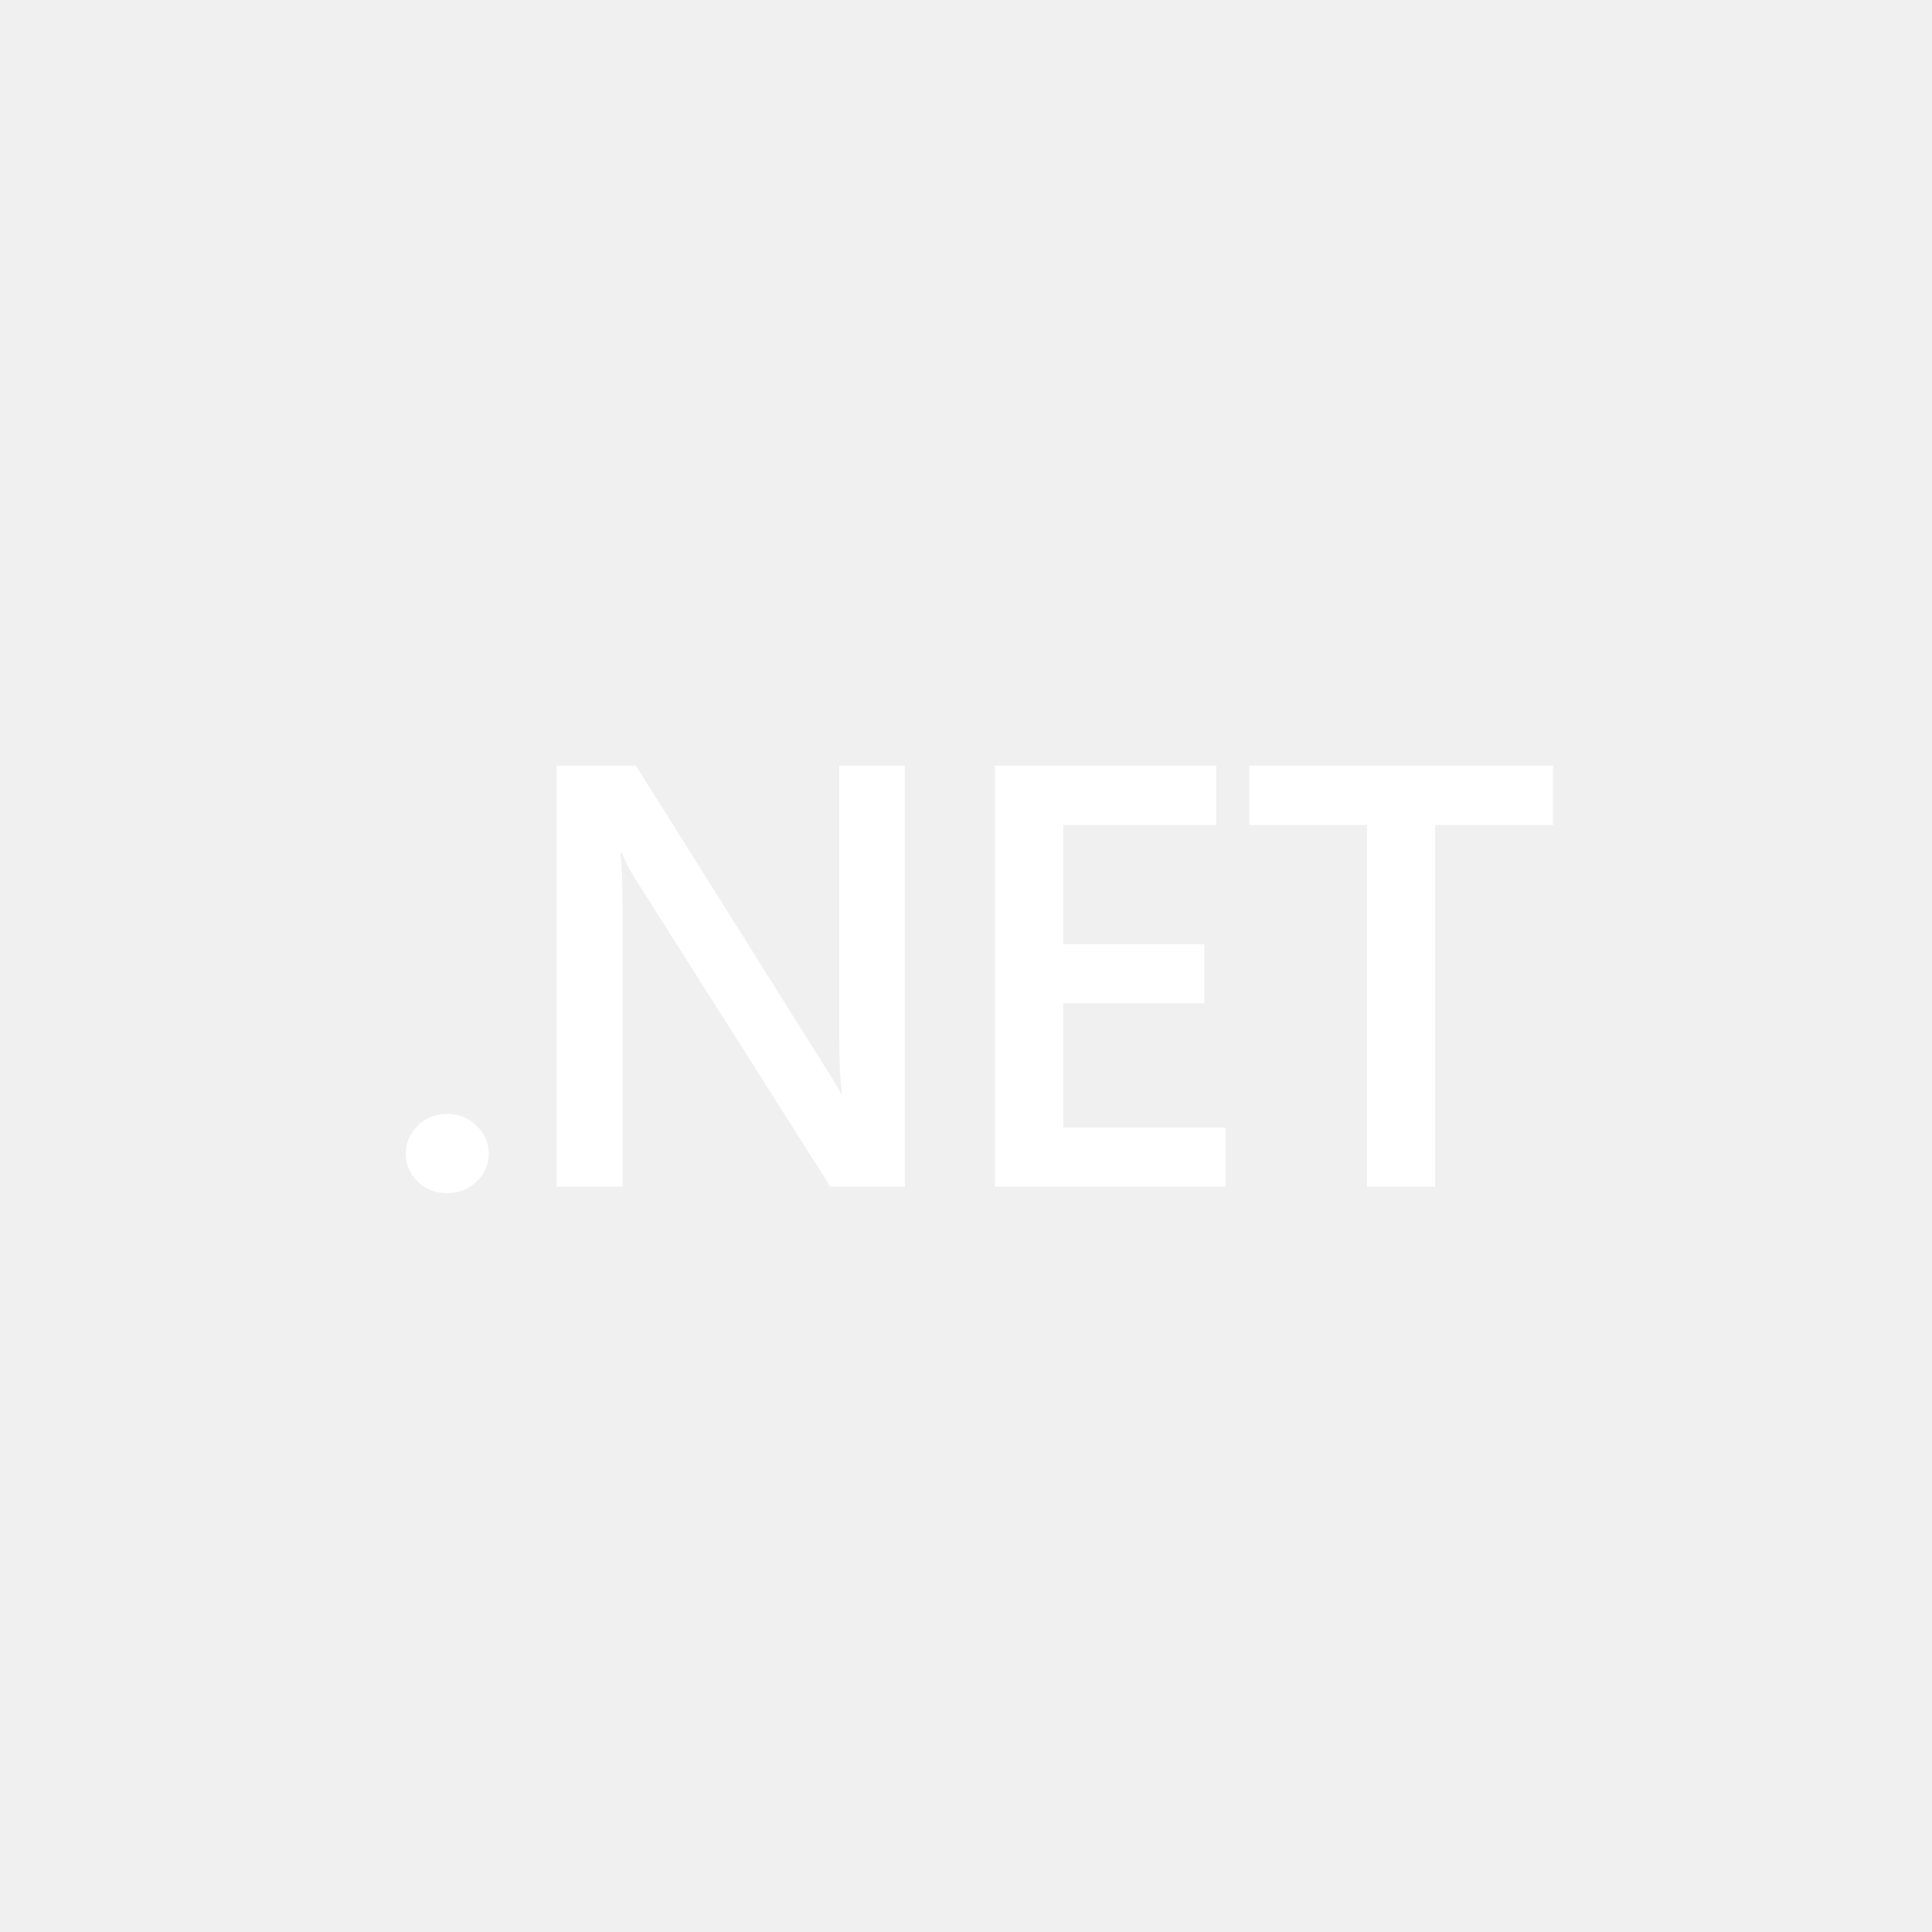
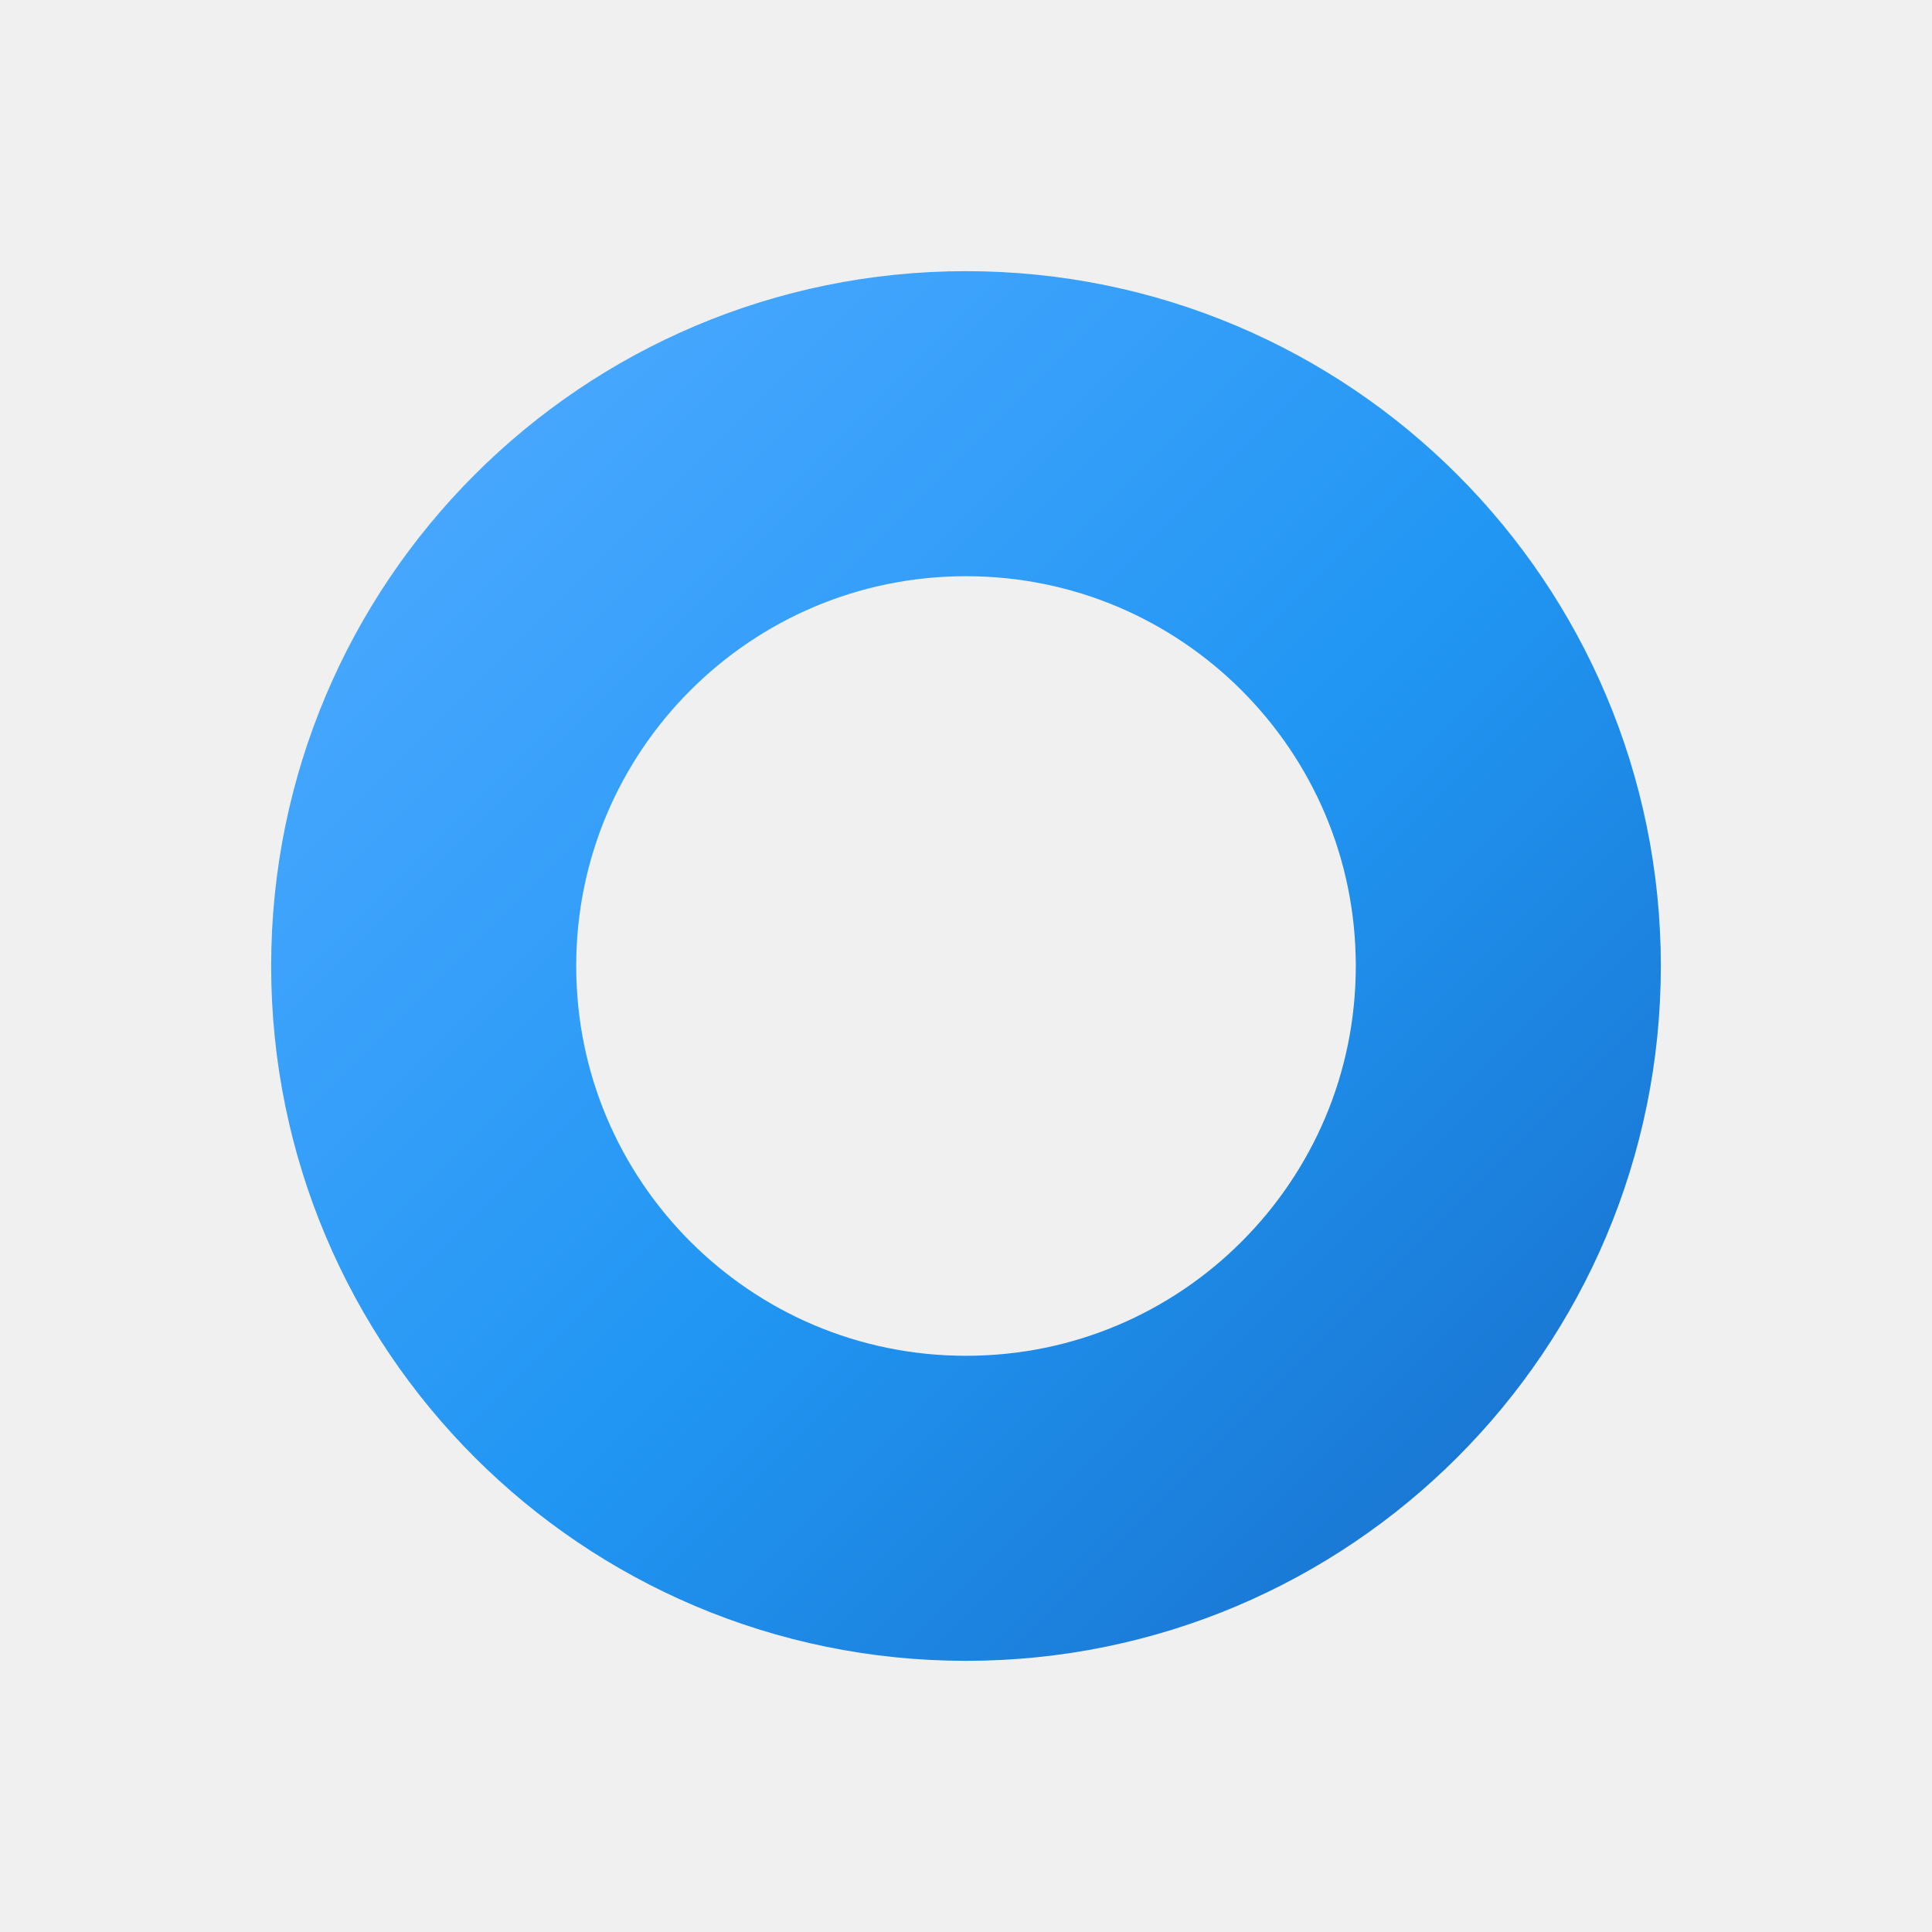
- <svg xmlns="http://www.w3.org/2000/svg" width="456" height="456" viewBox="0 0 456 456" version="1.1" xml:space="preserve" style="fill-rule:evenodd;clip-rule:evenodd;stroke-linejoin:round;stroke-miterlimit:2;">
-   <path d="m 105.5,281.609 c -2.703,0 -5.001,-0.9 -6.893,-2.702 -1.892,-1.848 -2.838,-4.042 -2.838,-6.582 0,-2.587 0.946,-4.804 2.838,-6.652 1.892,-1.848 4.19,-2.772 6.893,-2.772 2.748,0 5.068,0.924 6.96,2.772 1.937,1.848 2.906,4.064 2.906,6.652 0,2.54 -0.968,4.734 -2.906,6.582 -1.892,1.802 -4.212,2.702 -6.96,2.702 z" style="fill:#ffffff;fill-rule:nonzero;stroke-width:0.838" />
-   <path d="M 213.561,280.084 H 195.99 L 149.7,207.054 c -1.171,-1.848 -2.14,-3.765 -2.906,-5.751 h -0.406 c 0.361,2.125 0.541,6.675 0.541,13.65 v 65.132 h -15.543 v -99.36 h 18.719 l 44.737,71.298 c 1.892,2.957 3.109,4.989 3.649,6.098 h 0.27 c -0.45,-2.632 -0.676,-7.09 -0.676,-13.373 v -64.023 h 15.476 z" style="fill:#ffffff;fill-rule:nonzero;stroke-width:0.838" />
-   <path d="m 289.251,280.084 h -54.401 v -99.36 h 52.238 v 13.997 h -36.154 v 28.131 h 33.316 v 13.927 h -33.316 v 29.378 h 38.316 z" style="fill:#ffffff;fill-rule:nonzero;stroke-width:0.838" />
-   <path d="M 366.565,194.721 H 338.722 v 85.363 h -16.084 v -85.363 h -27.775 v -13.997 h 71.701 z" style="fill:#ffffff;fill-rule:nonzero;stroke-width:0.838" />
+ <svg xmlns="http://www.w3.org/2000/svg" width="456" height="456" viewBox="0 0 456 456" version="1.1">
+   <defs>
+     <linearGradient id="brand" x1="0" y1="0" x2="1" y2="1">
+       <stop offset="0" stop-color="#4aa8ff" />
+       <stop offset="0.55" stop-color="#2196F3" />
+       <stop offset="1" stop-color="#1976D2" />
+     </linearGradient>
+   </defs>
+   <circle cx="228" cy="228" r="128" fill="none" stroke="url(#brand)" stroke-width="72" />
</svg>
